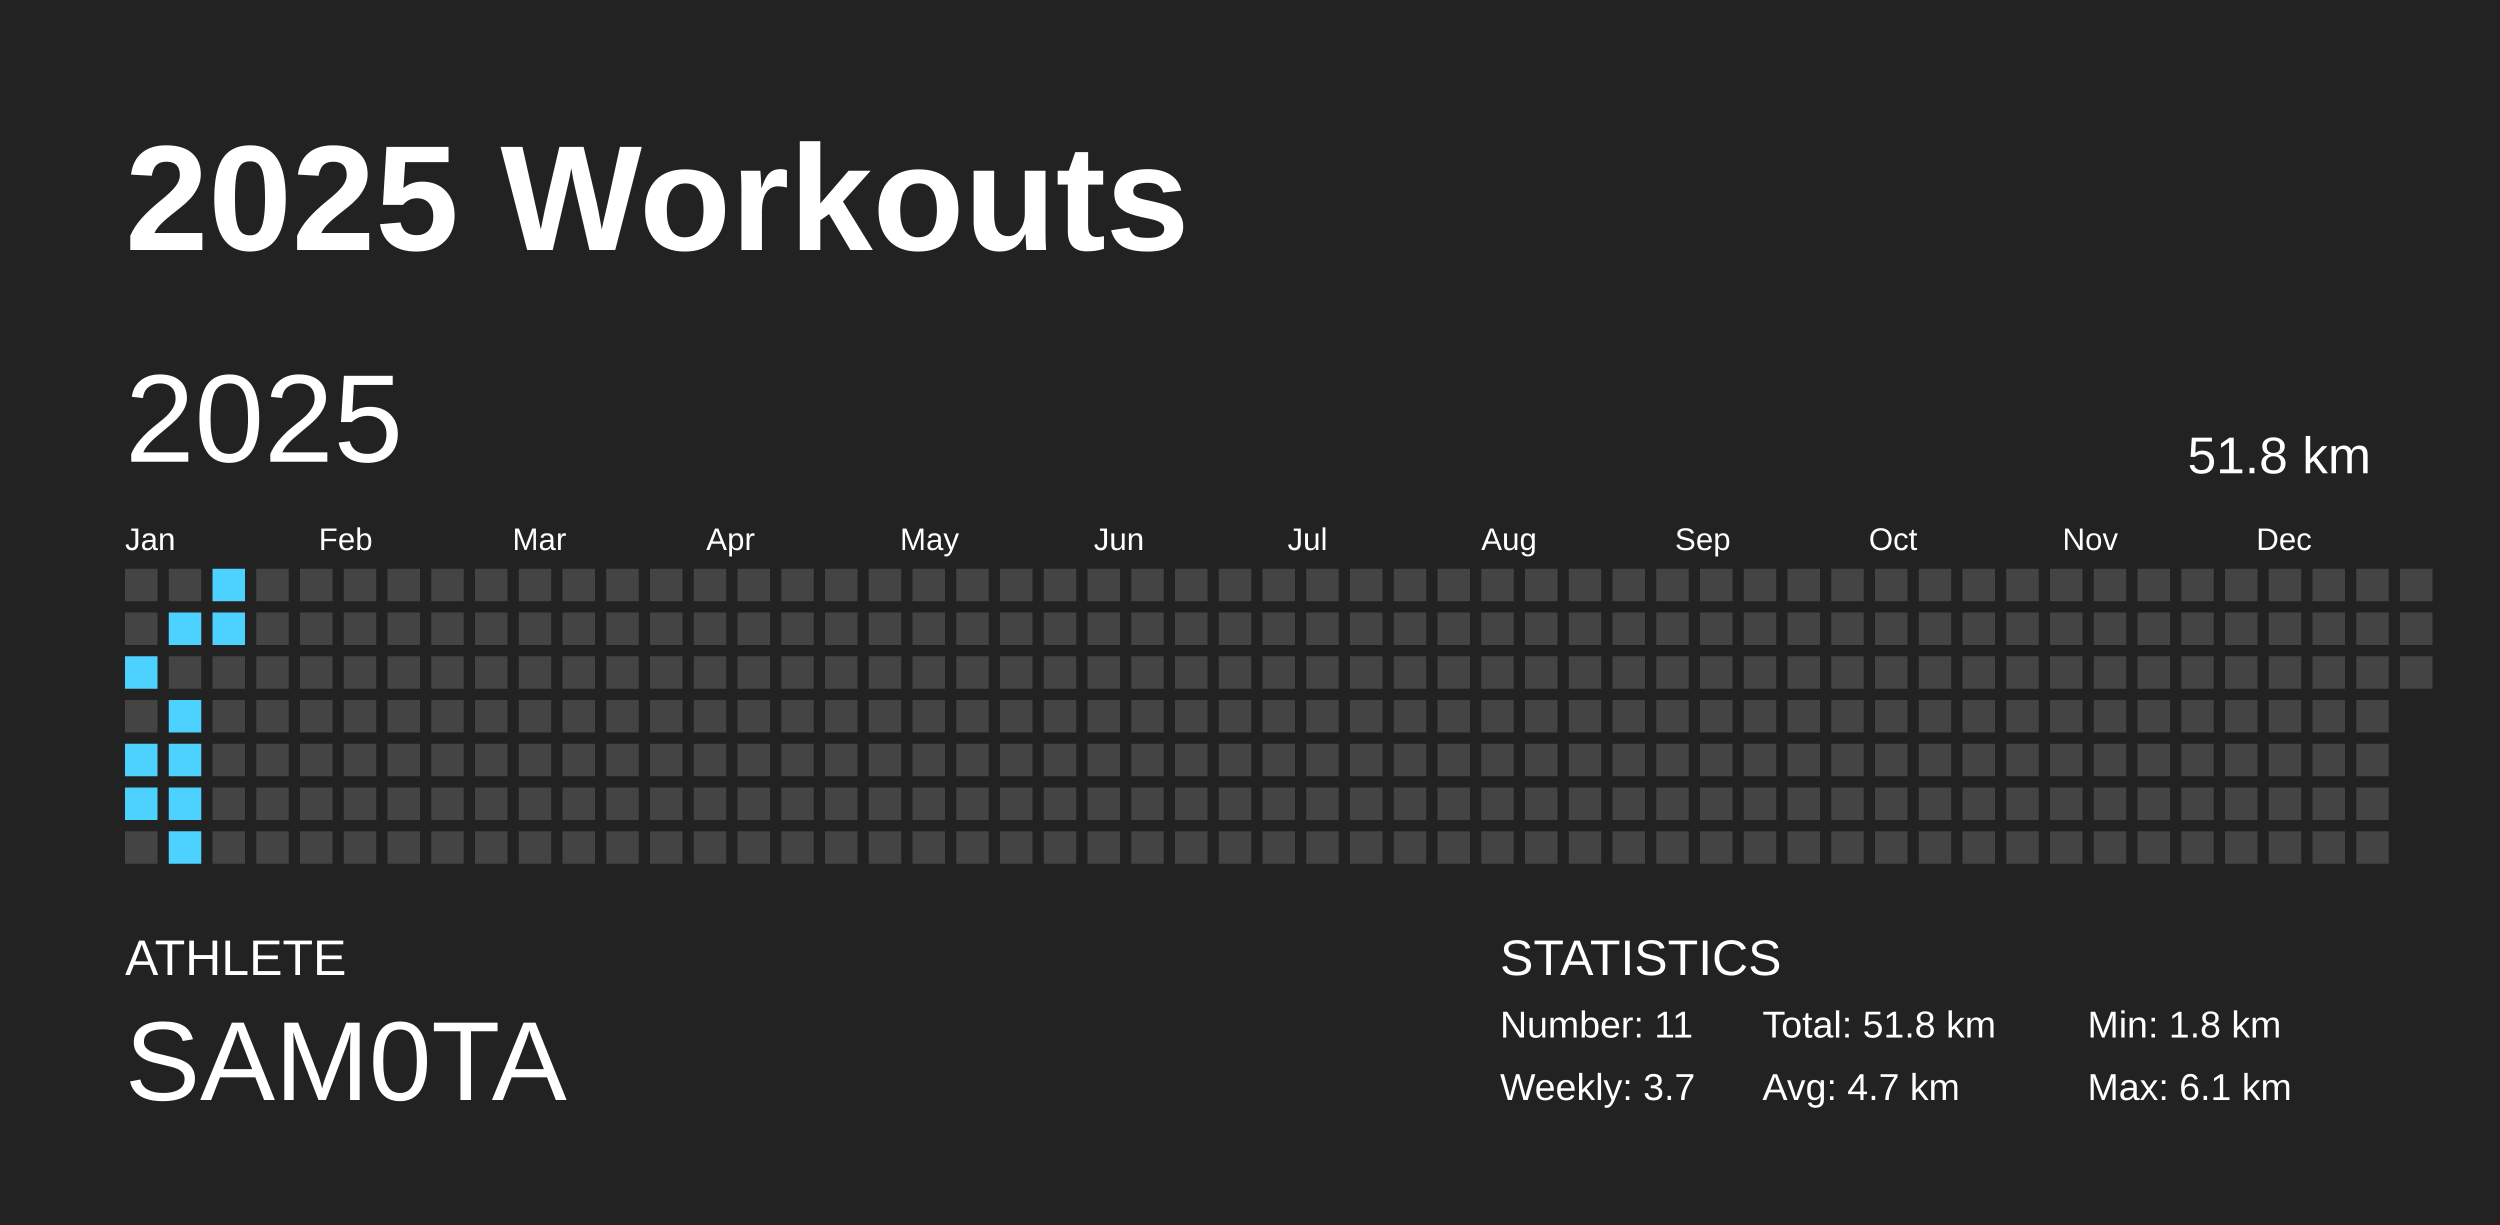
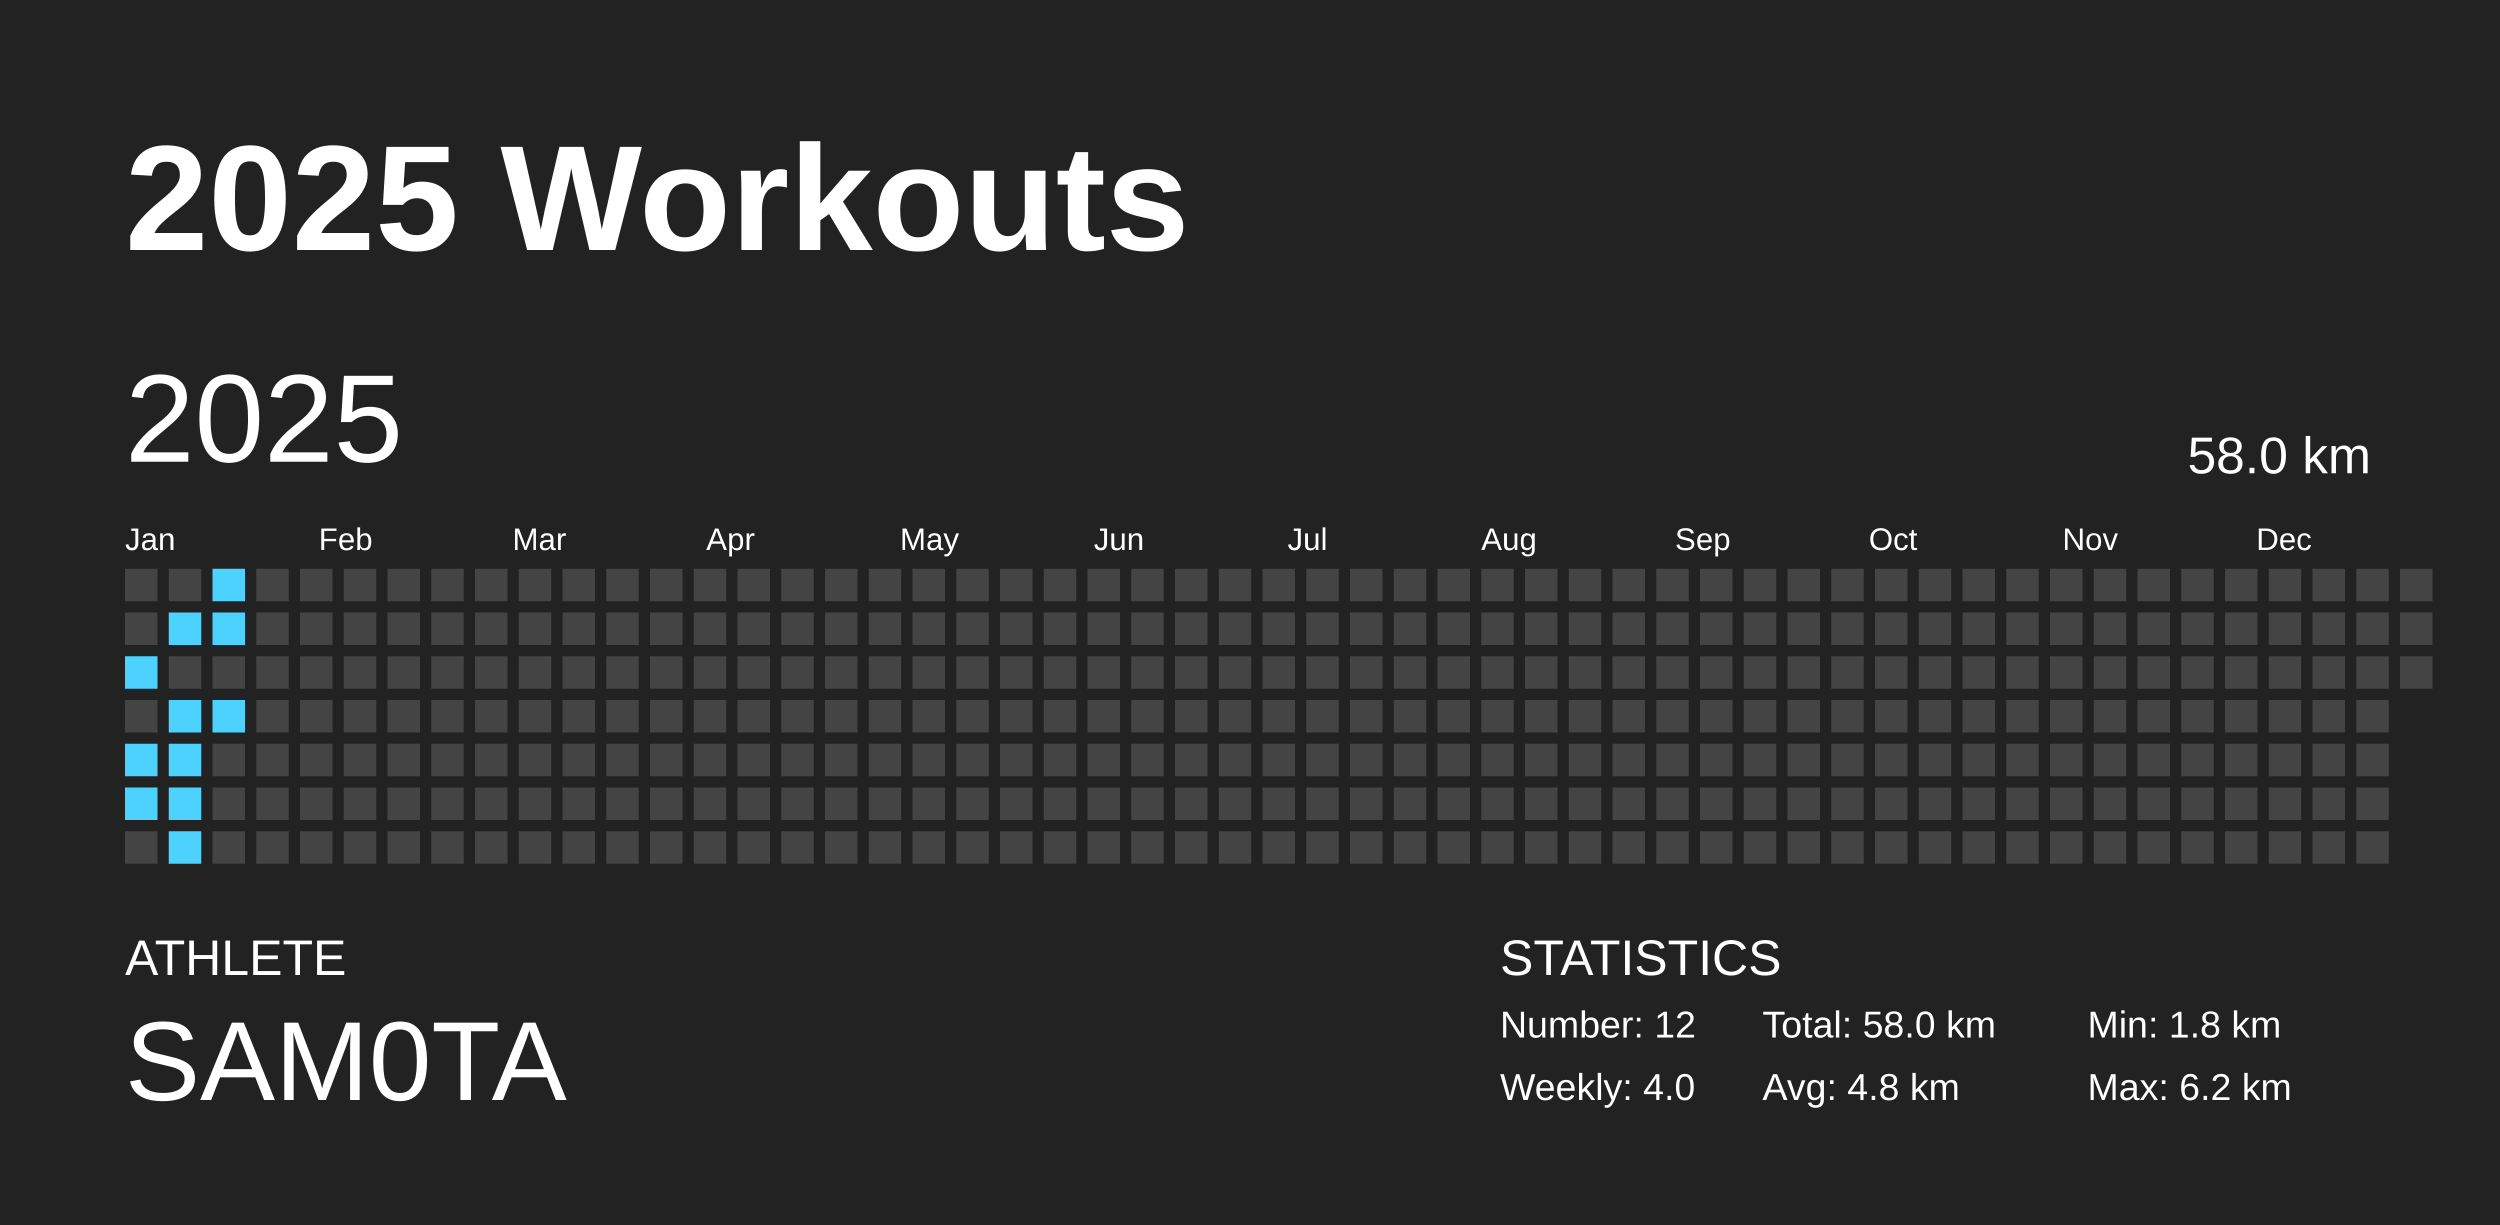
<svg xmlns="http://www.w3.org/2000/svg" baseProfile="full" height="98mm" version="1.1" viewBox="0,0,200,98" width="200mm">
  <defs />
  <rect fill="#222222" height="98" width="200" x="0" y="0" />
  <text fill="#FFFFFF" style="font-size:12px; font-family:Arial; font-weight:bold;" x="10" y="20">2025 Workouts</text>
  <text fill="#FFFFFF" style="font-size:4px; font-family:Arial" x="10" y="78">ATHLETE</text>
  <text fill="#FFFFFF" style="font-size:9px; font-family:Arial" x="10" y="88">SAM0TA</text>
  <text fill="#FFFFFF" style="font-size:4px; font-family:Arial" x="120" y="78">STATISTICS</text>
-   <text fill="#FFFFFF" style="font-size:3px; font-family:Arial" x="120" y="83">Number: 11</text>
-   <text fill="#FFFFFF" style="font-size:3px; font-family:Arial" x="120" y="88">Weekly: 3.7</text>
-   <text fill="#FFFFFF" style="font-size:3px; font-family:Arial" x="141" y="83">Total: 51.8 km</text>
-   <text fill="#FFFFFF" style="font-size:3px; font-family:Arial" x="141" y="88">Avg: 4.7 km</text>
+   <text fill="#FFFFFF" style="font-size:3px; font-family:Arial" x="120" y="83">Number: 12</text>
+   <text fill="#FFFFFF" style="font-size:3px; font-family:Arial" x="120" y="88">Weekly: 4.0</text>
+   <text fill="#FFFFFF" style="font-size:3px; font-family:Arial" x="141" y="83">Total: 58.0 km</text>
+   <text fill="#FFFFFF" style="font-size:3px; font-family:Arial" x="141" y="88">Avg: 4.8 km</text>
  <text fill="#FFFFFF" style="font-size:3px; font-family:Arial" x="167" y="83">Min: 1.8 km</text>
-   <text fill="#FFFFFF" style="font-size:3px; font-family:Arial" x="167" y="88">Max: 6.1 km</text>
+   <text fill="#FFFFFF" style="font-size:3px; font-family:Arial" x="167" y="88">Max: 6.2 km</text>
  <text dominant-baseline="hanging" fill="#FFFFFF" style="font-size:10.0px; font-family:Arial;" x="10" y="30">2025</text>
-   <text dominant-baseline="hanging" fill="#FFFFFF" style="font-size:4.125px; font-family:Arial;" x="175" y="35">51.8 km</text>
+   <text dominant-baseline="hanging" fill="#FFFFFF" style="font-size:4.125px; font-family:Arial;" x="175" y="35">58.0 km</text>
  <text fill="#FFFFFF" style="font-size:2.5px; font-family:Arial" x="10.0" y="44">Jan</text>
  <text fill="#FFFFFF" style="font-size:2.5px; font-family:Arial" x="25.5" y="44">Feb</text>
  <text fill="#FFFFFF" style="font-size:2.5px; font-family:Arial" x="41.0" y="44">Mar</text>
  <text fill="#FFFFFF" style="font-size:2.5px; font-family:Arial" x="56.5" y="44">Apr</text>
  <text fill="#FFFFFF" style="font-size:2.5px; font-family:Arial" x="72.0" y="44">May</text>
  <text fill="#FFFFFF" style="font-size:2.5px; font-family:Arial" x="87.5" y="44">Jun</text>
  <text fill="#FFFFFF" style="font-size:2.5px; font-family:Arial" x="103.0" y="44">Jul</text>
  <text fill="#FFFFFF" style="font-size:2.5px; font-family:Arial" x="118.5" y="44">Aug</text>
  <text fill="#FFFFFF" style="font-size:2.5px; font-family:Arial" x="134.0" y="44">Sep</text>
  <text fill="#FFFFFF" style="font-size:2.5px; font-family:Arial" x="149.5" y="44">Oct</text>
  <text fill="#FFFFFF" style="font-size:2.5px; font-family:Arial" x="165.0" y="44">Nov</text>
  <text fill="#FFFFFF" style="font-size:2.5px; font-family:Arial" x="180.5" y="44">Dec</text>
  <rect fill="#444444" height="2.6" width="2.6" x="10.0" y="45.5" />
  <rect fill="#444444" height="2.6" width="2.6" x="10.0" y="49.0" />
  <rect fill="#4dd2ff" height="2.6" width="2.6" x="10.0" y="52.5" />
  <rect fill="#444444" height="2.6" width="2.6" x="10.0" y="56.0" />
  <rect fill="#4dd2ff" height="2.6" width="2.6" x="10.0" y="59.5" />
  <rect fill="#4dd2ff" height="2.6" width="2.6" x="10.0" y="63.0" />
  <rect fill="#444444" height="2.6" width="2.6" x="10.0" y="66.5" />
  <rect fill="#444444" height="2.6" width="2.6" x="13.5" y="45.5" />
  <rect fill="#4dd2ff" height="2.6" width="2.6" x="13.5" y="49.0" />
  <rect fill="#444444" height="2.6" width="2.6" x="13.5" y="52.5" />
  <rect fill="#4dd2ff" height="2.6" width="2.6" x="13.5" y="56.0" />
  <rect fill="#4dd2ff" height="2.6" width="2.6" x="13.5" y="59.5" />
  <rect fill="#4dd2ff" height="2.6" width="2.6" x="13.5" y="63.0" />
  <rect fill="#4dd2ff" height="2.6" width="2.6" x="13.5" y="66.5" />
  <rect fill="#4dd2ff" height="2.6" width="2.6" x="17.0" y="45.5" />
  <rect fill="#4dd2ff" height="2.6" width="2.6" x="17.0" y="49.0" />
  <rect fill="#444444" height="2.6" width="2.6" x="17.0" y="52.5" />
-   <rect fill="#444444" height="2.6" width="2.6" x="17.0" y="56.0" />
+   <rect fill="#4dd2ff" height="2.6" width="2.6" x="17.0" y="56.0" />
  <rect fill="#444444" height="2.6" width="2.6" x="17.0" y="59.5" />
  <rect fill="#444444" height="2.6" width="2.6" x="17.0" y="63.0" />
  <rect fill="#444444" height="2.6" width="2.6" x="17.0" y="66.5" />
  <rect fill="#444444" height="2.6" width="2.6" x="20.5" y="45.5" />
  <rect fill="#444444" height="2.6" width="2.6" x="20.5" y="49.0" />
  <rect fill="#444444" height="2.6" width="2.6" x="20.5" y="52.5" />
  <rect fill="#444444" height="2.6" width="2.6" x="20.5" y="56.0" />
  <rect fill="#444444" height="2.6" width="2.6" x="20.5" y="59.5" />
  <rect fill="#444444" height="2.6" width="2.6" x="20.5" y="63.0" />
  <rect fill="#444444" height="2.6" width="2.6" x="20.5" y="66.5" />
  <rect fill="#444444" height="2.6" width="2.6" x="24.0" y="45.5" />
  <rect fill="#444444" height="2.6" width="2.6" x="24.0" y="49.0" />
  <rect fill="#444444" height="2.6" width="2.6" x="24.0" y="52.5" />
  <rect fill="#444444" height="2.6" width="2.6" x="24.0" y="56.0" />
  <rect fill="#444444" height="2.6" width="2.6" x="24.0" y="59.5" />
  <rect fill="#444444" height="2.6" width="2.6" x="24.0" y="63.0" />
  <rect fill="#444444" height="2.6" width="2.6" x="24.0" y="66.5" />
  <rect fill="#444444" height="2.6" width="2.6" x="27.5" y="45.5" />
  <rect fill="#444444" height="2.6" width="2.6" x="27.5" y="49.0" />
  <rect fill="#444444" height="2.6" width="2.6" x="27.5" y="52.5" />
  <rect fill="#444444" height="2.6" width="2.6" x="27.5" y="56.0" />
  <rect fill="#444444" height="2.6" width="2.6" x="27.5" y="59.5" />
  <rect fill="#444444" height="2.6" width="2.6" x="27.5" y="63.0" />
  <rect fill="#444444" height="2.6" width="2.6" x="27.5" y="66.5" />
  <rect fill="#444444" height="2.6" width="2.6" x="31.0" y="45.5" />
  <rect fill="#444444" height="2.6" width="2.6" x="31.0" y="49.0" />
  <rect fill="#444444" height="2.6" width="2.6" x="31.0" y="52.5" />
  <rect fill="#444444" height="2.6" width="2.6" x="31.0" y="56.0" />
  <rect fill="#444444" height="2.6" width="2.6" x="31.0" y="59.5" />
  <rect fill="#444444" height="2.6" width="2.6" x="31.0" y="63.0" />
  <rect fill="#444444" height="2.6" width="2.6" x="31.0" y="66.5" />
  <rect fill="#444444" height="2.6" width="2.6" x="34.5" y="45.5" />
  <rect fill="#444444" height="2.6" width="2.6" x="34.5" y="49.0" />
  <rect fill="#444444" height="2.6" width="2.6" x="34.5" y="52.5" />
  <rect fill="#444444" height="2.6" width="2.6" x="34.5" y="56.0" />
  <rect fill="#444444" height="2.6" width="2.6" x="34.5" y="59.5" />
  <rect fill="#444444" height="2.6" width="2.6" x="34.5" y="63.0" />
  <rect fill="#444444" height="2.6" width="2.6" x="34.5" y="66.5" />
  <rect fill="#444444" height="2.6" width="2.6" x="38.0" y="45.5" />
  <rect fill="#444444" height="2.6" width="2.6" x="38.0" y="49.0" />
  <rect fill="#444444" height="2.6" width="2.6" x="38.0" y="52.5" />
  <rect fill="#444444" height="2.6" width="2.6" x="38.0" y="56.0" />
  <rect fill="#444444" height="2.6" width="2.6" x="38.0" y="59.5" />
  <rect fill="#444444" height="2.6" width="2.6" x="38.0" y="63.0" />
  <rect fill="#444444" height="2.6" width="2.6" x="38.0" y="66.5" />
  <rect fill="#444444" height="2.6" width="2.6" x="41.5" y="45.5" />
  <rect fill="#444444" height="2.6" width="2.6" x="41.5" y="49.0" />
  <rect fill="#444444" height="2.6" width="2.6" x="41.5" y="52.5" />
  <rect fill="#444444" height="2.6" width="2.6" x="41.5" y="56.0" />
  <rect fill="#444444" height="2.6" width="2.6" x="41.5" y="59.5" />
  <rect fill="#444444" height="2.6" width="2.6" x="41.5" y="63.0" />
  <rect fill="#444444" height="2.6" width="2.6" x="41.5" y="66.5" />
  <rect fill="#444444" height="2.6" width="2.6" x="45.0" y="45.5" />
  <rect fill="#444444" height="2.6" width="2.6" x="45.0" y="49.0" />
  <rect fill="#444444" height="2.6" width="2.6" x="45.0" y="52.5" />
  <rect fill="#444444" height="2.6" width="2.6" x="45.0" y="56.0" />
  <rect fill="#444444" height="2.6" width="2.6" x="45.0" y="59.5" />
  <rect fill="#444444" height="2.6" width="2.6" x="45.0" y="63.0" />
  <rect fill="#444444" height="2.6" width="2.6" x="45.0" y="66.5" />
  <rect fill="#444444" height="2.6" width="2.6" x="48.5" y="45.5" />
  <rect fill="#444444" height="2.6" width="2.6" x="48.5" y="49.0" />
  <rect fill="#444444" height="2.6" width="2.6" x="48.5" y="52.5" />
  <rect fill="#444444" height="2.6" width="2.6" x="48.5" y="56.0" />
  <rect fill="#444444" height="2.6" width="2.6" x="48.5" y="59.5" />
  <rect fill="#444444" height="2.6" width="2.6" x="48.5" y="63.0" />
  <rect fill="#444444" height="2.6" width="2.6" x="48.5" y="66.5" />
  <rect fill="#444444" height="2.6" width="2.6" x="52.0" y="45.5" />
  <rect fill="#444444" height="2.6" width="2.6" x="52.0" y="49.0" />
  <rect fill="#444444" height="2.6" width="2.6" x="52.0" y="52.5" />
  <rect fill="#444444" height="2.6" width="2.6" x="52.0" y="56.0" />
  <rect fill="#444444" height="2.6" width="2.6" x="52.0" y="59.5" />
  <rect fill="#444444" height="2.6" width="2.6" x="52.0" y="63.0" />
  <rect fill="#444444" height="2.6" width="2.6" x="52.0" y="66.5" />
  <rect fill="#444444" height="2.6" width="2.6" x="55.5" y="45.5" />
  <rect fill="#444444" height="2.6" width="2.6" x="55.5" y="49.0" />
  <rect fill="#444444" height="2.6" width="2.6" x="55.5" y="52.5" />
  <rect fill="#444444" height="2.6" width="2.6" x="55.5" y="56.0" />
  <rect fill="#444444" height="2.6" width="2.6" x="55.5" y="59.5" />
  <rect fill="#444444" height="2.6" width="2.6" x="55.5" y="63.0" />
  <rect fill="#444444" height="2.6" width="2.6" x="55.5" y="66.5" />
  <rect fill="#444444" height="2.6" width="2.6" x="59.0" y="45.5" />
  <rect fill="#444444" height="2.6" width="2.6" x="59.0" y="49.0" />
  <rect fill="#444444" height="2.6" width="2.6" x="59.0" y="52.5" />
  <rect fill="#444444" height="2.6" width="2.6" x="59.0" y="56.0" />
  <rect fill="#444444" height="2.6" width="2.6" x="59.0" y="59.5" />
  <rect fill="#444444" height="2.6" width="2.6" x="59.0" y="63.0" />
  <rect fill="#444444" height="2.6" width="2.6" x="59.0" y="66.5" />
  <rect fill="#444444" height="2.6" width="2.6" x="62.5" y="45.5" />
  <rect fill="#444444" height="2.6" width="2.6" x="62.5" y="49.0" />
  <rect fill="#444444" height="2.6" width="2.6" x="62.5" y="52.5" />
  <rect fill="#444444" height="2.6" width="2.6" x="62.5" y="56.0" />
  <rect fill="#444444" height="2.6" width="2.6" x="62.5" y="59.5" />
  <rect fill="#444444" height="2.6" width="2.6" x="62.5" y="63.0" />
  <rect fill="#444444" height="2.6" width="2.6" x="62.5" y="66.5" />
  <rect fill="#444444" height="2.6" width="2.6" x="66.0" y="45.5" />
  <rect fill="#444444" height="2.6" width="2.6" x="66.0" y="49.0" />
  <rect fill="#444444" height="2.6" width="2.6" x="66.0" y="52.5" />
  <rect fill="#444444" height="2.6" width="2.6" x="66.0" y="56.0" />
  <rect fill="#444444" height="2.6" width="2.6" x="66.0" y="59.5" />
  <rect fill="#444444" height="2.6" width="2.6" x="66.0" y="63.0" />
  <rect fill="#444444" height="2.6" width="2.6" x="66.0" y="66.5" />
  <rect fill="#444444" height="2.6" width="2.6" x="69.5" y="45.5" />
  <rect fill="#444444" height="2.6" width="2.6" x="69.5" y="49.0" />
  <rect fill="#444444" height="2.6" width="2.6" x="69.5" y="52.5" />
  <rect fill="#444444" height="2.6" width="2.6" x="69.5" y="56.0" />
  <rect fill="#444444" height="2.6" width="2.6" x="69.5" y="59.5" />
  <rect fill="#444444" height="2.6" width="2.6" x="69.5" y="63.0" />
  <rect fill="#444444" height="2.6" width="2.6" x="69.5" y="66.5" />
  <rect fill="#444444" height="2.6" width="2.6" x="73.0" y="45.5" />
  <rect fill="#444444" height="2.6" width="2.6" x="73.0" y="49.0" />
  <rect fill="#444444" height="2.6" width="2.6" x="73.0" y="52.5" />
  <rect fill="#444444" height="2.6" width="2.6" x="73.0" y="56.0" />
  <rect fill="#444444" height="2.6" width="2.6" x="73.0" y="59.5" />
  <rect fill="#444444" height="2.6" width="2.6" x="73.0" y="63.0" />
  <rect fill="#444444" height="2.6" width="2.6" x="73.0" y="66.5" />
  <rect fill="#444444" height="2.6" width="2.6" x="76.5" y="45.5" />
  <rect fill="#444444" height="2.6" width="2.6" x="76.5" y="49.0" />
  <rect fill="#444444" height="2.6" width="2.6" x="76.5" y="52.5" />
  <rect fill="#444444" height="2.6" width="2.6" x="76.5" y="56.0" />
  <rect fill="#444444" height="2.6" width="2.6" x="76.5" y="59.5" />
  <rect fill="#444444" height="2.6" width="2.6" x="76.5" y="63.0" />
  <rect fill="#444444" height="2.6" width="2.6" x="76.5" y="66.5" />
  <rect fill="#444444" height="2.6" width="2.6" x="80.0" y="45.5" />
  <rect fill="#444444" height="2.6" width="2.6" x="80.0" y="49.0" />
  <rect fill="#444444" height="2.6" width="2.6" x="80.0" y="52.5" />
  <rect fill="#444444" height="2.6" width="2.6" x="80.0" y="56.0" />
  <rect fill="#444444" height="2.6" width="2.6" x="80.0" y="59.5" />
  <rect fill="#444444" height="2.6" width="2.6" x="80.0" y="63.0" />
  <rect fill="#444444" height="2.6" width="2.6" x="80.0" y="66.5" />
  <rect fill="#444444" height="2.6" width="2.6" x="83.5" y="45.5" />
  <rect fill="#444444" height="2.6" width="2.6" x="83.5" y="49.0" />
  <rect fill="#444444" height="2.6" width="2.6" x="83.5" y="52.5" />
  <rect fill="#444444" height="2.6" width="2.6" x="83.5" y="56.0" />
  <rect fill="#444444" height="2.6" width="2.6" x="83.5" y="59.5" />
  <rect fill="#444444" height="2.6" width="2.6" x="83.5" y="63.0" />
  <rect fill="#444444" height="2.6" width="2.6" x="83.5" y="66.5" />
  <rect fill="#444444" height="2.6" width="2.6" x="87.0" y="45.5" />
  <rect fill="#444444" height="2.6" width="2.6" x="87.0" y="49.0" />
  <rect fill="#444444" height="2.6" width="2.6" x="87.0" y="52.5" />
  <rect fill="#444444" height="2.6" width="2.6" x="87.0" y="56.0" />
  <rect fill="#444444" height="2.6" width="2.6" x="87.0" y="59.5" />
  <rect fill="#444444" height="2.6" width="2.6" x="87.0" y="63.0" />
  <rect fill="#444444" height="2.6" width="2.6" x="87.0" y="66.5" />
  <rect fill="#444444" height="2.6" width="2.6" x="90.5" y="45.5" />
  <rect fill="#444444" height="2.6" width="2.6" x="90.5" y="49.0" />
  <rect fill="#444444" height="2.6" width="2.6" x="90.5" y="52.5" />
  <rect fill="#444444" height="2.6" width="2.6" x="90.5" y="56.0" />
  <rect fill="#444444" height="2.6" width="2.6" x="90.5" y="59.5" />
  <rect fill="#444444" height="2.6" width="2.6" x="90.5" y="63.0" />
  <rect fill="#444444" height="2.6" width="2.6" x="90.5" y="66.5" />
  <rect fill="#444444" height="2.6" width="2.6" x="94.0" y="45.5" />
  <rect fill="#444444" height="2.6" width="2.6" x="94.0" y="49.0" />
  <rect fill="#444444" height="2.6" width="2.6" x="94.0" y="52.5" />
  <rect fill="#444444" height="2.6" width="2.6" x="94.0" y="56.0" />
  <rect fill="#444444" height="2.6" width="2.6" x="94.0" y="59.5" />
  <rect fill="#444444" height="2.6" width="2.6" x="94.0" y="63.0" />
  <rect fill="#444444" height="2.6" width="2.6" x="94.0" y="66.5" />
  <rect fill="#444444" height="2.6" width="2.6" x="97.5" y="45.5" />
  <rect fill="#444444" height="2.6" width="2.6" x="97.5" y="49.0" />
  <rect fill="#444444" height="2.6" width="2.6" x="97.5" y="52.5" />
  <rect fill="#444444" height="2.6" width="2.6" x="97.5" y="56.0" />
  <rect fill="#444444" height="2.6" width="2.6" x="97.5" y="59.5" />
  <rect fill="#444444" height="2.6" width="2.6" x="97.5" y="63.0" />
  <rect fill="#444444" height="2.6" width="2.6" x="97.5" y="66.5" />
  <rect fill="#444444" height="2.6" width="2.6" x="101.0" y="45.5" />
  <rect fill="#444444" height="2.6" width="2.6" x="101.0" y="49.0" />
  <rect fill="#444444" height="2.6" width="2.6" x="101.0" y="52.5" />
  <rect fill="#444444" height="2.6" width="2.6" x="101.0" y="56.0" />
  <rect fill="#444444" height="2.6" width="2.6" x="101.0" y="59.5" />
  <rect fill="#444444" height="2.6" width="2.6" x="101.0" y="63.0" />
  <rect fill="#444444" height="2.6" width="2.6" x="101.0" y="66.5" />
  <rect fill="#444444" height="2.6" width="2.6" x="104.5" y="45.5" />
  <rect fill="#444444" height="2.6" width="2.6" x="104.5" y="49.0" />
  <rect fill="#444444" height="2.6" width="2.6" x="104.5" y="52.5" />
  <rect fill="#444444" height="2.6" width="2.6" x="104.5" y="56.0" />
  <rect fill="#444444" height="2.6" width="2.6" x="104.5" y="59.5" />
  <rect fill="#444444" height="2.6" width="2.6" x="104.5" y="63.0" />
  <rect fill="#444444" height="2.6" width="2.6" x="104.5" y="66.5" />
  <rect fill="#444444" height="2.6" width="2.6" x="108.0" y="45.5" />
  <rect fill="#444444" height="2.6" width="2.6" x="108.0" y="49.0" />
  <rect fill="#444444" height="2.6" width="2.6" x="108.0" y="52.5" />
  <rect fill="#444444" height="2.6" width="2.6" x="108.0" y="56.0" />
  <rect fill="#444444" height="2.6" width="2.6" x="108.0" y="59.5" />
  <rect fill="#444444" height="2.6" width="2.6" x="108.0" y="63.0" />
  <rect fill="#444444" height="2.6" width="2.6" x="108.0" y="66.5" />
  <rect fill="#444444" height="2.6" width="2.6" x="111.5" y="45.5" />
  <rect fill="#444444" height="2.6" width="2.6" x="111.5" y="49.0" />
  <rect fill="#444444" height="2.6" width="2.6" x="111.5" y="52.5" />
  <rect fill="#444444" height="2.6" width="2.6" x="111.5" y="56.0" />
  <rect fill="#444444" height="2.6" width="2.6" x="111.5" y="59.5" />
  <rect fill="#444444" height="2.6" width="2.6" x="111.5" y="63.0" />
  <rect fill="#444444" height="2.6" width="2.6" x="111.5" y="66.5" />
  <rect fill="#444444" height="2.6" width="2.6" x="115.0" y="45.5" />
  <rect fill="#444444" height="2.6" width="2.6" x="115.0" y="49.0" />
  <rect fill="#444444" height="2.6" width="2.6" x="115.0" y="52.5" />
  <rect fill="#444444" height="2.6" width="2.6" x="115.0" y="56.0" />
  <rect fill="#444444" height="2.6" width="2.6" x="115.0" y="59.5" />
  <rect fill="#444444" height="2.6" width="2.6" x="115.0" y="63.0" />
  <rect fill="#444444" height="2.6" width="2.6" x="115.0" y="66.5" />
  <rect fill="#444444" height="2.6" width="2.6" x="118.5" y="45.5" />
  <rect fill="#444444" height="2.6" width="2.6" x="118.5" y="49.0" />
  <rect fill="#444444" height="2.6" width="2.6" x="118.5" y="52.5" />
  <rect fill="#444444" height="2.6" width="2.6" x="118.5" y="56.0" />
  <rect fill="#444444" height="2.6" width="2.6" x="118.5" y="59.5" />
  <rect fill="#444444" height="2.6" width="2.6" x="118.5" y="63.0" />
  <rect fill="#444444" height="2.6" width="2.6" x="118.5" y="66.5" />
  <rect fill="#444444" height="2.6" width="2.6" x="122.0" y="45.5" />
  <rect fill="#444444" height="2.6" width="2.6" x="122.0" y="49.0" />
  <rect fill="#444444" height="2.6" width="2.6" x="122.0" y="52.5" />
  <rect fill="#444444" height="2.6" width="2.6" x="122.0" y="56.0" />
  <rect fill="#444444" height="2.6" width="2.6" x="122.0" y="59.5" />
  <rect fill="#444444" height="2.6" width="2.6" x="122.0" y="63.0" />
  <rect fill="#444444" height="2.6" width="2.6" x="122.0" y="66.5" />
  <rect fill="#444444" height="2.6" width="2.6" x="125.5" y="45.5" />
  <rect fill="#444444" height="2.6" width="2.6" x="125.5" y="49.0" />
  <rect fill="#444444" height="2.6" width="2.6" x="125.5" y="52.5" />
  <rect fill="#444444" height="2.6" width="2.6" x="125.5" y="56.0" />
  <rect fill="#444444" height="2.6" width="2.6" x="125.5" y="59.5" />
  <rect fill="#444444" height="2.6" width="2.6" x="125.5" y="63.0" />
  <rect fill="#444444" height="2.6" width="2.6" x="125.5" y="66.5" />
  <rect fill="#444444" height="2.6" width="2.6" x="129.0" y="45.5" />
  <rect fill="#444444" height="2.6" width="2.6" x="129.0" y="49.0" />
  <rect fill="#444444" height="2.6" width="2.6" x="129.0" y="52.5" />
  <rect fill="#444444" height="2.6" width="2.6" x="129.0" y="56.0" />
  <rect fill="#444444" height="2.6" width="2.6" x="129.0" y="59.5" />
  <rect fill="#444444" height="2.6" width="2.6" x="129.0" y="63.0" />
  <rect fill="#444444" height="2.6" width="2.6" x="129.0" y="66.5" />
  <rect fill="#444444" height="2.6" width="2.6" x="132.5" y="45.5" />
  <rect fill="#444444" height="2.6" width="2.6" x="132.5" y="49.0" />
  <rect fill="#444444" height="2.6" width="2.6" x="132.5" y="52.5" />
  <rect fill="#444444" height="2.6" width="2.6" x="132.5" y="56.0" />
  <rect fill="#444444" height="2.6" width="2.6" x="132.5" y="59.5" />
  <rect fill="#444444" height="2.6" width="2.6" x="132.5" y="63.0" />
  <rect fill="#444444" height="2.6" width="2.6" x="132.5" y="66.5" />
  <rect fill="#444444" height="2.6" width="2.6" x="136.0" y="45.5" />
  <rect fill="#444444" height="2.6" width="2.6" x="136.0" y="49.0" />
  <rect fill="#444444" height="2.6" width="2.6" x="136.0" y="52.5" />
  <rect fill="#444444" height="2.6" width="2.6" x="136.0" y="56.0" />
  <rect fill="#444444" height="2.6" width="2.6" x="136.0" y="59.5" />
  <rect fill="#444444" height="2.6" width="2.6" x="136.0" y="63.0" />
  <rect fill="#444444" height="2.6" width="2.6" x="136.0" y="66.5" />
  <rect fill="#444444" height="2.6" width="2.6" x="139.5" y="45.5" />
  <rect fill="#444444" height="2.6" width="2.6" x="139.5" y="49.0" />
  <rect fill="#444444" height="2.6" width="2.6" x="139.5" y="52.5" />
  <rect fill="#444444" height="2.6" width="2.6" x="139.5" y="56.0" />
  <rect fill="#444444" height="2.6" width="2.6" x="139.5" y="59.5" />
  <rect fill="#444444" height="2.6" width="2.6" x="139.5" y="63.0" />
  <rect fill="#444444" height="2.6" width="2.6" x="139.5" y="66.5" />
  <rect fill="#444444" height="2.6" width="2.6" x="143.0" y="45.5" />
  <rect fill="#444444" height="2.6" width="2.6" x="143.0" y="49.0" />
  <rect fill="#444444" height="2.6" width="2.6" x="143.0" y="52.5" />
  <rect fill="#444444" height="2.6" width="2.6" x="143.0" y="56.0" />
  <rect fill="#444444" height="2.6" width="2.6" x="143.0" y="59.5" />
  <rect fill="#444444" height="2.6" width="2.6" x="143.0" y="63.0" />
  <rect fill="#444444" height="2.6" width="2.6" x="143.0" y="66.5" />
  <rect fill="#444444" height="2.6" width="2.6" x="146.5" y="45.5" />
  <rect fill="#444444" height="2.6" width="2.6" x="146.5" y="49.0" />
  <rect fill="#444444" height="2.6" width="2.6" x="146.5" y="52.5" />
  <rect fill="#444444" height="2.6" width="2.6" x="146.5" y="56.0" />
  <rect fill="#444444" height="2.6" width="2.6" x="146.5" y="59.5" />
  <rect fill="#444444" height="2.6" width="2.6" x="146.5" y="63.0" />
  <rect fill="#444444" height="2.6" width="2.6" x="146.5" y="66.5" />
  <rect fill="#444444" height="2.6" width="2.6" x="150.0" y="45.5" />
  <rect fill="#444444" height="2.6" width="2.6" x="150.0" y="49.0" />
  <rect fill="#444444" height="2.6" width="2.6" x="150.0" y="52.5" />
  <rect fill="#444444" height="2.6" width="2.6" x="150.0" y="56.0" />
  <rect fill="#444444" height="2.6" width="2.6" x="150.0" y="59.5" />
  <rect fill="#444444" height="2.6" width="2.6" x="150.0" y="63.0" />
  <rect fill="#444444" height="2.6" width="2.6" x="150.0" y="66.5" />
  <rect fill="#444444" height="2.6" width="2.6" x="153.5" y="45.5" />
  <rect fill="#444444" height="2.6" width="2.6" x="153.5" y="49.0" />
  <rect fill="#444444" height="2.6" width="2.6" x="153.5" y="52.5" />
  <rect fill="#444444" height="2.6" width="2.6" x="153.5" y="56.0" />
  <rect fill="#444444" height="2.6" width="2.6" x="153.5" y="59.5" />
  <rect fill="#444444" height="2.6" width="2.6" x="153.5" y="63.0" />
  <rect fill="#444444" height="2.6" width="2.6" x="153.5" y="66.5" />
  <rect fill="#444444" height="2.6" width="2.6" x="157.0" y="45.5" />
  <rect fill="#444444" height="2.6" width="2.6" x="157.0" y="49.0" />
  <rect fill="#444444" height="2.6" width="2.6" x="157.0" y="52.5" />
  <rect fill="#444444" height="2.6" width="2.6" x="157.0" y="56.0" />
  <rect fill="#444444" height="2.6" width="2.6" x="157.0" y="59.5" />
  <rect fill="#444444" height="2.6" width="2.6" x="157.0" y="63.0" />
  <rect fill="#444444" height="2.6" width="2.6" x="157.0" y="66.5" />
  <rect fill="#444444" height="2.6" width="2.6" x="160.5" y="45.5" />
  <rect fill="#444444" height="2.6" width="2.6" x="160.5" y="49.0" />
  <rect fill="#444444" height="2.6" width="2.6" x="160.5" y="52.5" />
  <rect fill="#444444" height="2.6" width="2.6" x="160.5" y="56.0" />
  <rect fill="#444444" height="2.6" width="2.6" x="160.5" y="59.5" />
  <rect fill="#444444" height="2.6" width="2.6" x="160.5" y="63.0" />
  <rect fill="#444444" height="2.6" width="2.6" x="160.5" y="66.5" />
  <rect fill="#444444" height="2.6" width="2.6" x="164.0" y="45.5" />
  <rect fill="#444444" height="2.6" width="2.6" x="164.0" y="49.0" />
  <rect fill="#444444" height="2.6" width="2.6" x="164.0" y="52.5" />
  <rect fill="#444444" height="2.6" width="2.6" x="164.0" y="56.0" />
  <rect fill="#444444" height="2.6" width="2.6" x="164.0" y="59.5" />
  <rect fill="#444444" height="2.6" width="2.6" x="164.0" y="63.0" />
  <rect fill="#444444" height="2.6" width="2.6" x="164.0" y="66.5" />
  <rect fill="#444444" height="2.6" width="2.6" x="167.5" y="45.5" />
  <rect fill="#444444" height="2.6" width="2.6" x="167.5" y="49.0" />
  <rect fill="#444444" height="2.6" width="2.6" x="167.5" y="52.5" />
  <rect fill="#444444" height="2.6" width="2.6" x="167.5" y="56.0" />
  <rect fill="#444444" height="2.6" width="2.6" x="167.5" y="59.5" />
  <rect fill="#444444" height="2.6" width="2.6" x="167.5" y="63.0" />
  <rect fill="#444444" height="2.6" width="2.6" x="167.5" y="66.5" />
  <rect fill="#444444" height="2.6" width="2.6" x="171.0" y="45.5" />
  <rect fill="#444444" height="2.6" width="2.6" x="171.0" y="49.0" />
  <rect fill="#444444" height="2.6" width="2.6" x="171.0" y="52.5" />
  <rect fill="#444444" height="2.6" width="2.6" x="171.0" y="56.0" />
  <rect fill="#444444" height="2.6" width="2.6" x="171.0" y="59.5" />
  <rect fill="#444444" height="2.6" width="2.6" x="171.0" y="63.0" />
  <rect fill="#444444" height="2.6" width="2.6" x="171.0" y="66.5" />
  <rect fill="#444444" height="2.6" width="2.6" x="174.5" y="45.5" />
  <rect fill="#444444" height="2.6" width="2.6" x="174.5" y="49.0" />
  <rect fill="#444444" height="2.6" width="2.6" x="174.5" y="52.5" />
  <rect fill="#444444" height="2.6" width="2.6" x="174.5" y="56.0" />
  <rect fill="#444444" height="2.6" width="2.6" x="174.5" y="59.5" />
  <rect fill="#444444" height="2.6" width="2.6" x="174.5" y="63.0" />
  <rect fill="#444444" height="2.6" width="2.6" x="174.5" y="66.5" />
  <rect fill="#444444" height="2.6" width="2.6" x="178.0" y="45.5" />
  <rect fill="#444444" height="2.6" width="2.6" x="178.0" y="49.0" />
  <rect fill="#444444" height="2.6" width="2.6" x="178.0" y="52.5" />
  <rect fill="#444444" height="2.6" width="2.6" x="178.0" y="56.0" />
  <rect fill="#444444" height="2.6" width="2.6" x="178.0" y="59.5" />
  <rect fill="#444444" height="2.6" width="2.6" x="178.0" y="63.0" />
  <rect fill="#444444" height="2.6" width="2.6" x="178.0" y="66.5" />
  <rect fill="#444444" height="2.6" width="2.6" x="181.5" y="45.5" />
  <rect fill="#444444" height="2.6" width="2.6" x="181.5" y="49.0" />
  <rect fill="#444444" height="2.6" width="2.6" x="181.5" y="52.5" />
  <rect fill="#444444" height="2.6" width="2.6" x="181.5" y="56.0" />
  <rect fill="#444444" height="2.6" width="2.6" x="181.5" y="59.5" />
  <rect fill="#444444" height="2.6" width="2.6" x="181.5" y="63.0" />
  <rect fill="#444444" height="2.6" width="2.6" x="181.5" y="66.5" />
  <rect fill="#444444" height="2.6" width="2.6" x="185.0" y="45.5" />
  <rect fill="#444444" height="2.6" width="2.6" x="185.0" y="49.0" />
  <rect fill="#444444" height="2.6" width="2.6" x="185.0" y="52.5" />
  <rect fill="#444444" height="2.6" width="2.6" x="185.0" y="56.0" />
  <rect fill="#444444" height="2.6" width="2.6" x="185.0" y="59.5" />
  <rect fill="#444444" height="2.6" width="2.6" x="185.0" y="63.0" />
  <rect fill="#444444" height="2.6" width="2.6" x="185.0" y="66.5" />
  <rect fill="#444444" height="2.6" width="2.6" x="188.5" y="45.5" />
  <rect fill="#444444" height="2.6" width="2.6" x="188.5" y="49.0" />
  <rect fill="#444444" height="2.6" width="2.6" x="188.5" y="52.5" />
  <rect fill="#444444" height="2.6" width="2.6" x="188.5" y="56.0" />
  <rect fill="#444444" height="2.6" width="2.6" x="188.5" y="59.5" />
  <rect fill="#444444" height="2.6" width="2.6" x="188.5" y="63.0" />
  <rect fill="#444444" height="2.6" width="2.6" x="188.5" y="66.5" />
  <rect fill="#444444" height="2.6" width="2.6" x="192.0" y="45.5" />
  <rect fill="#444444" height="2.6" width="2.6" x="192.0" y="49.0" />
  <rect fill="#444444" height="2.6" width="2.6" x="192.0" y="52.5" />
</svg>
